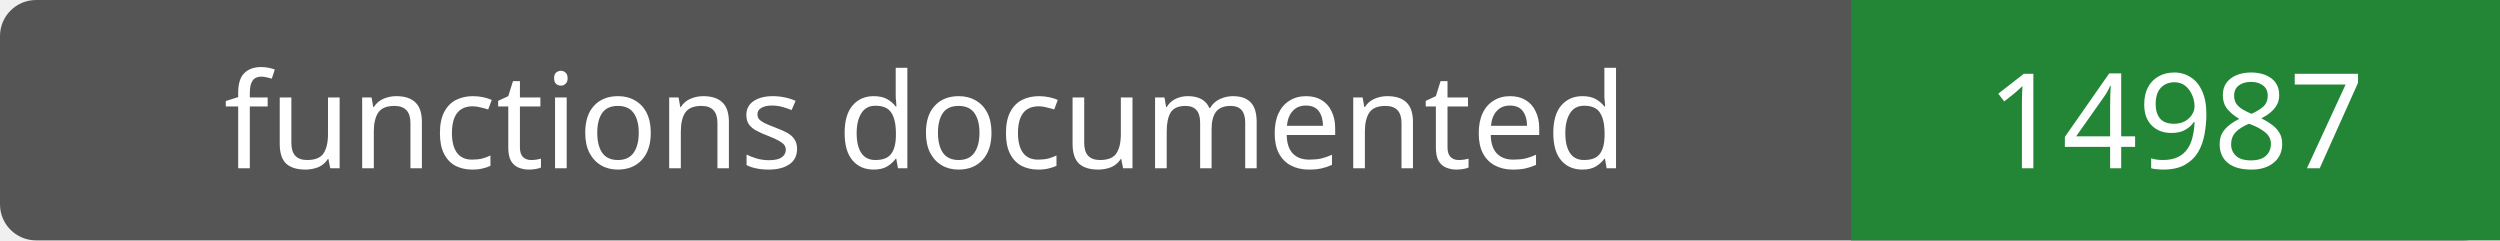
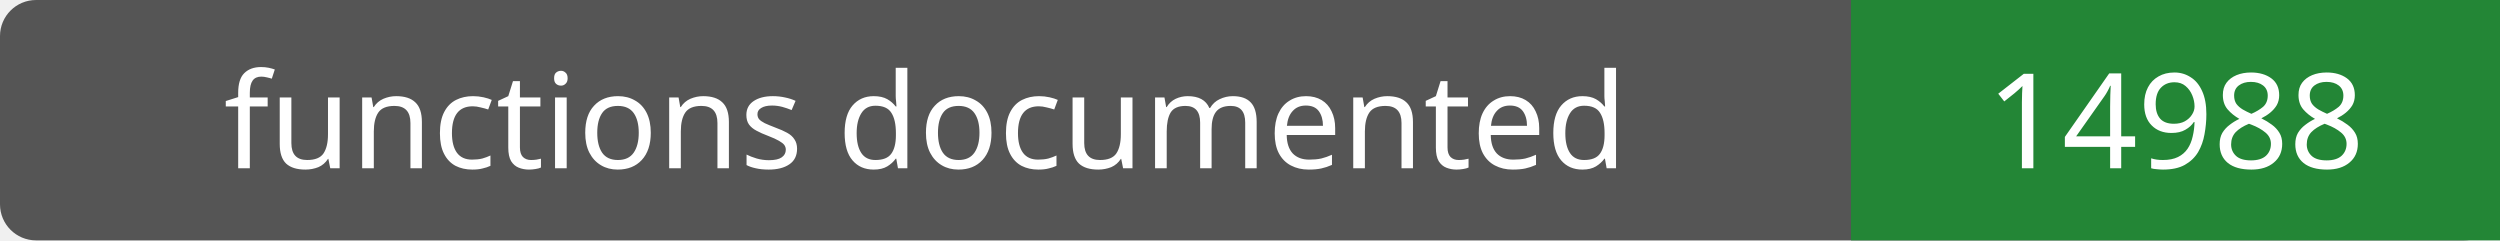
- <svg xmlns="http://www.w3.org/2000/svg" width="208" height="20" role="img" aria-label="functions documented: 14987">
+ <svg xmlns="http://www.w3.org/2000/svg" width="208" height="20" role="img" aria-label="functions documented: 14988">
  <rect width="208" height="20" rx="3" fill="#555" />
  <path fill="#238636" d="M154 0h54v20H154z" />
  <g fill="#fff" text-anchor="middle" font-family="Verdana,sans-serif" font-size="11">
    <text x="77.0" y="14">functions documented</text>
-     <text x="181.0" y="14">14987</text>
+     <text x="181.0" y="14">14988</text>
  </g>
</svg>
